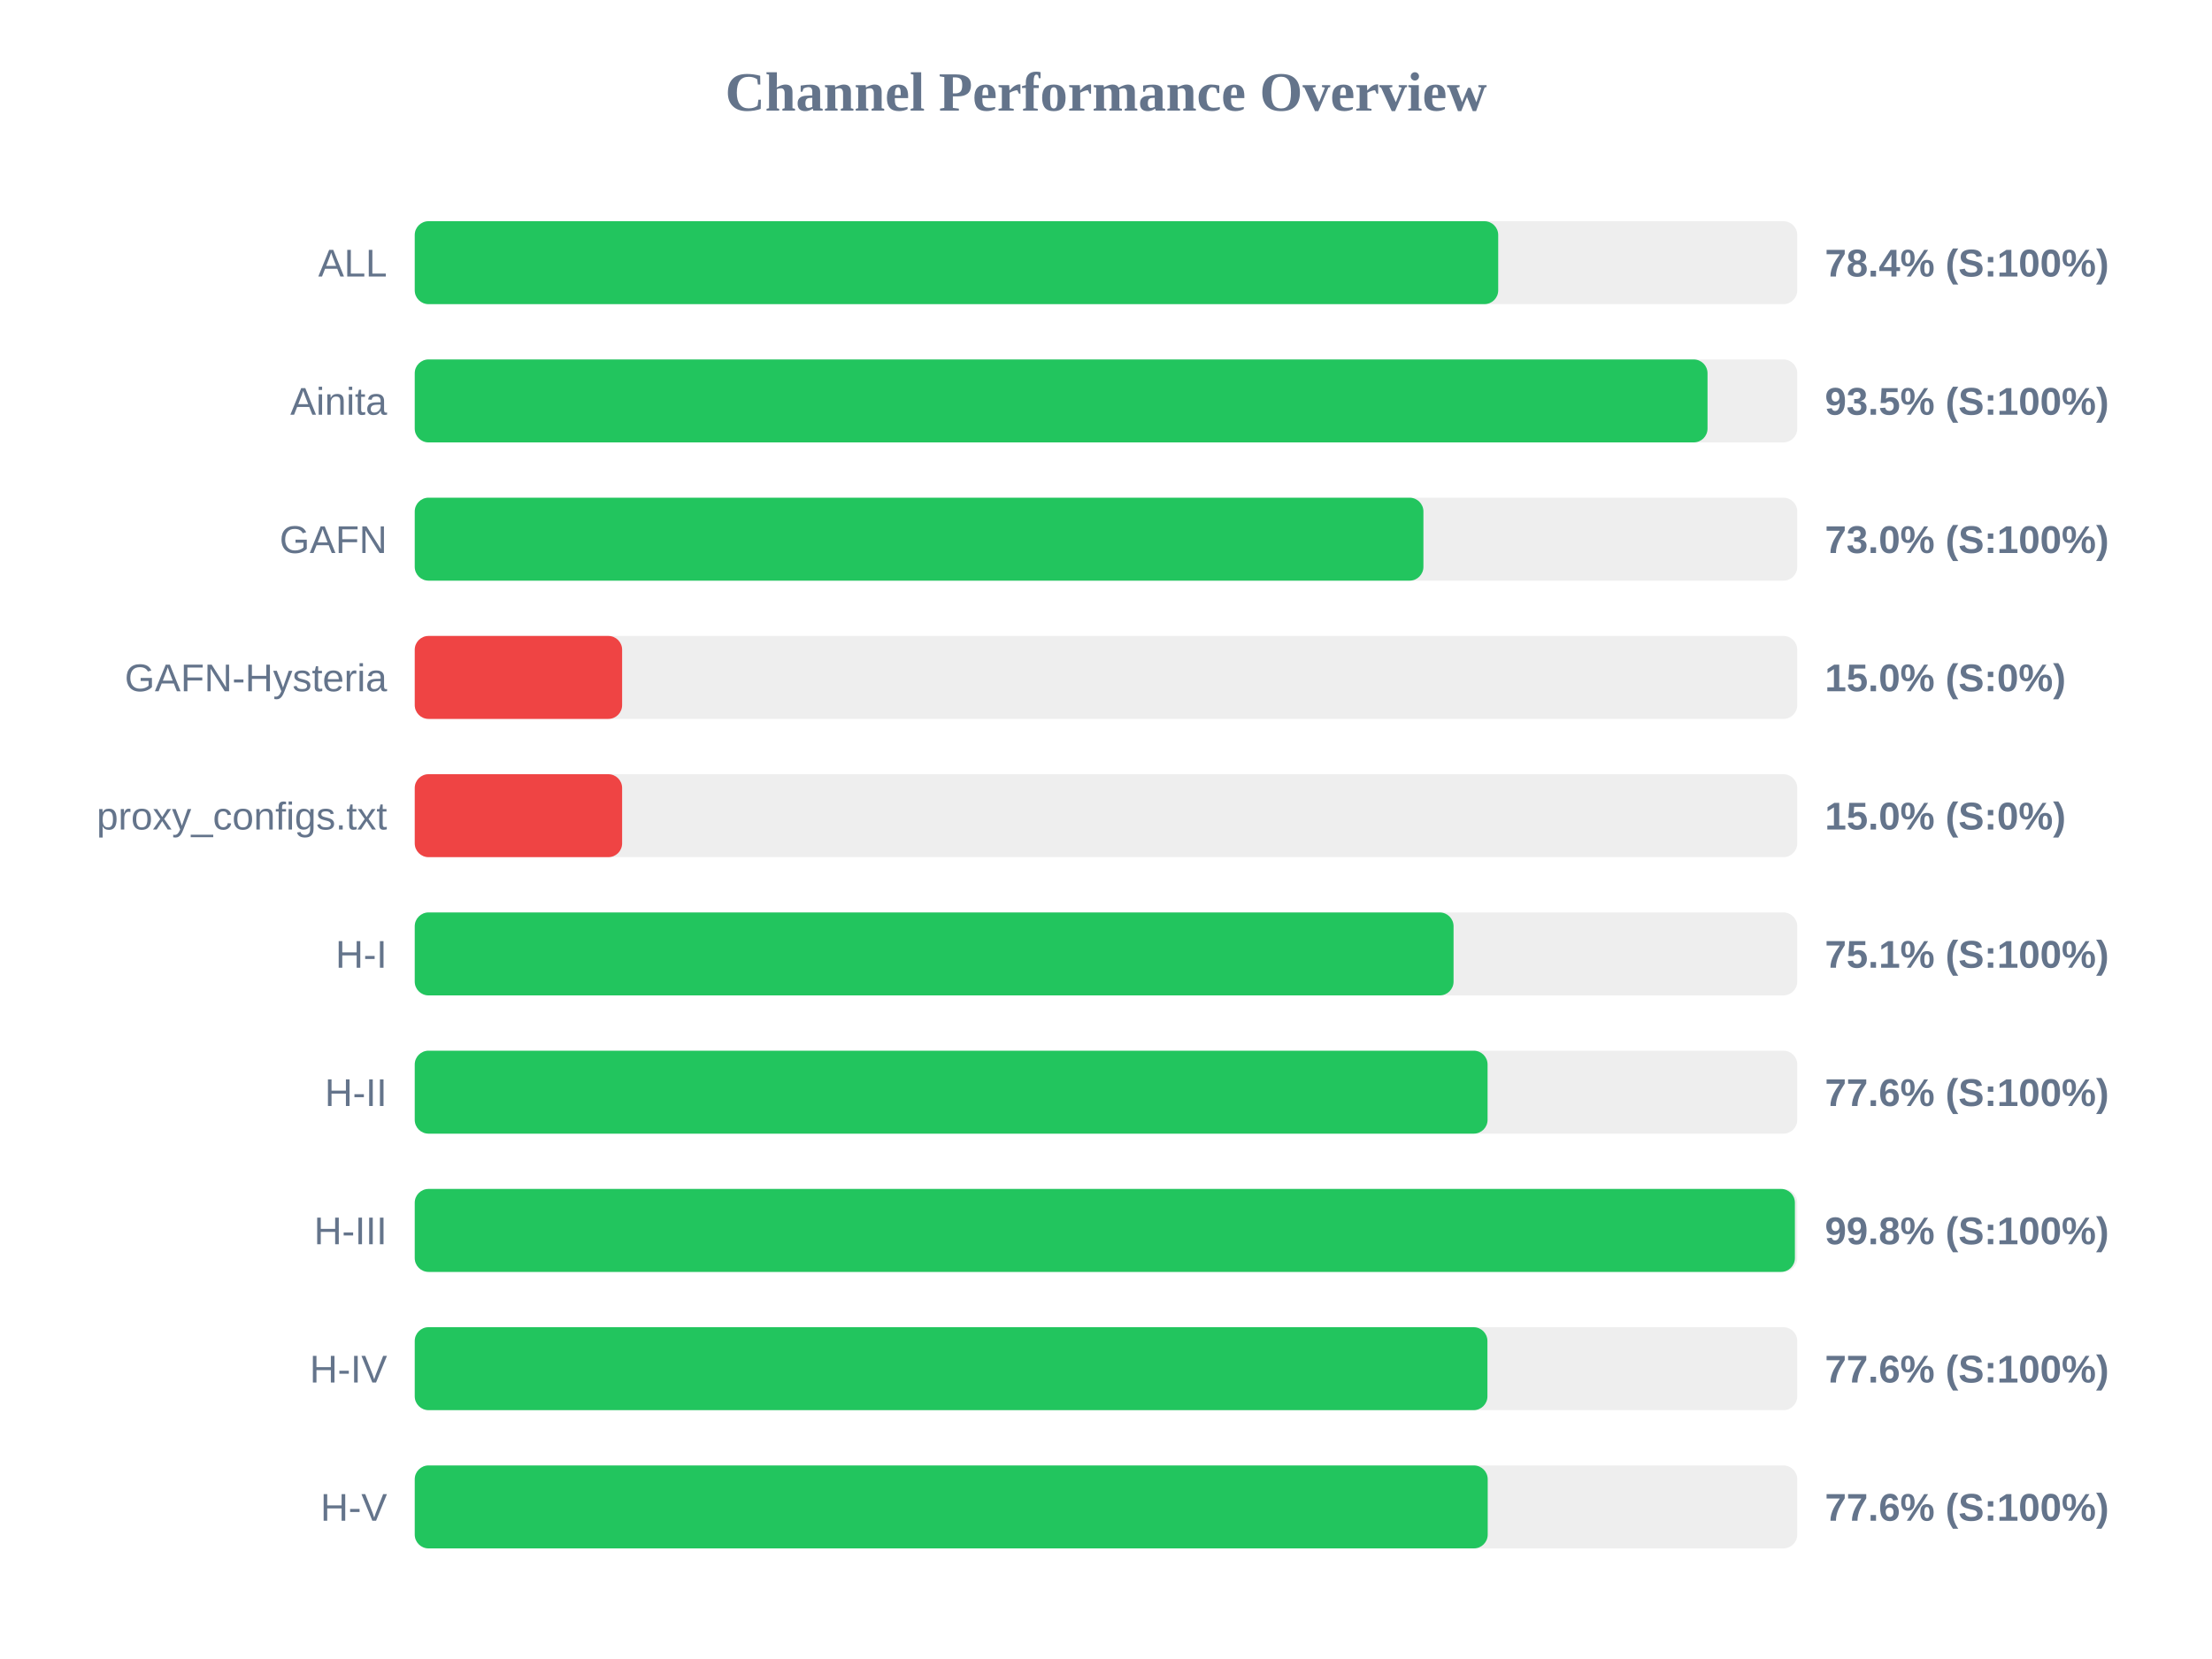
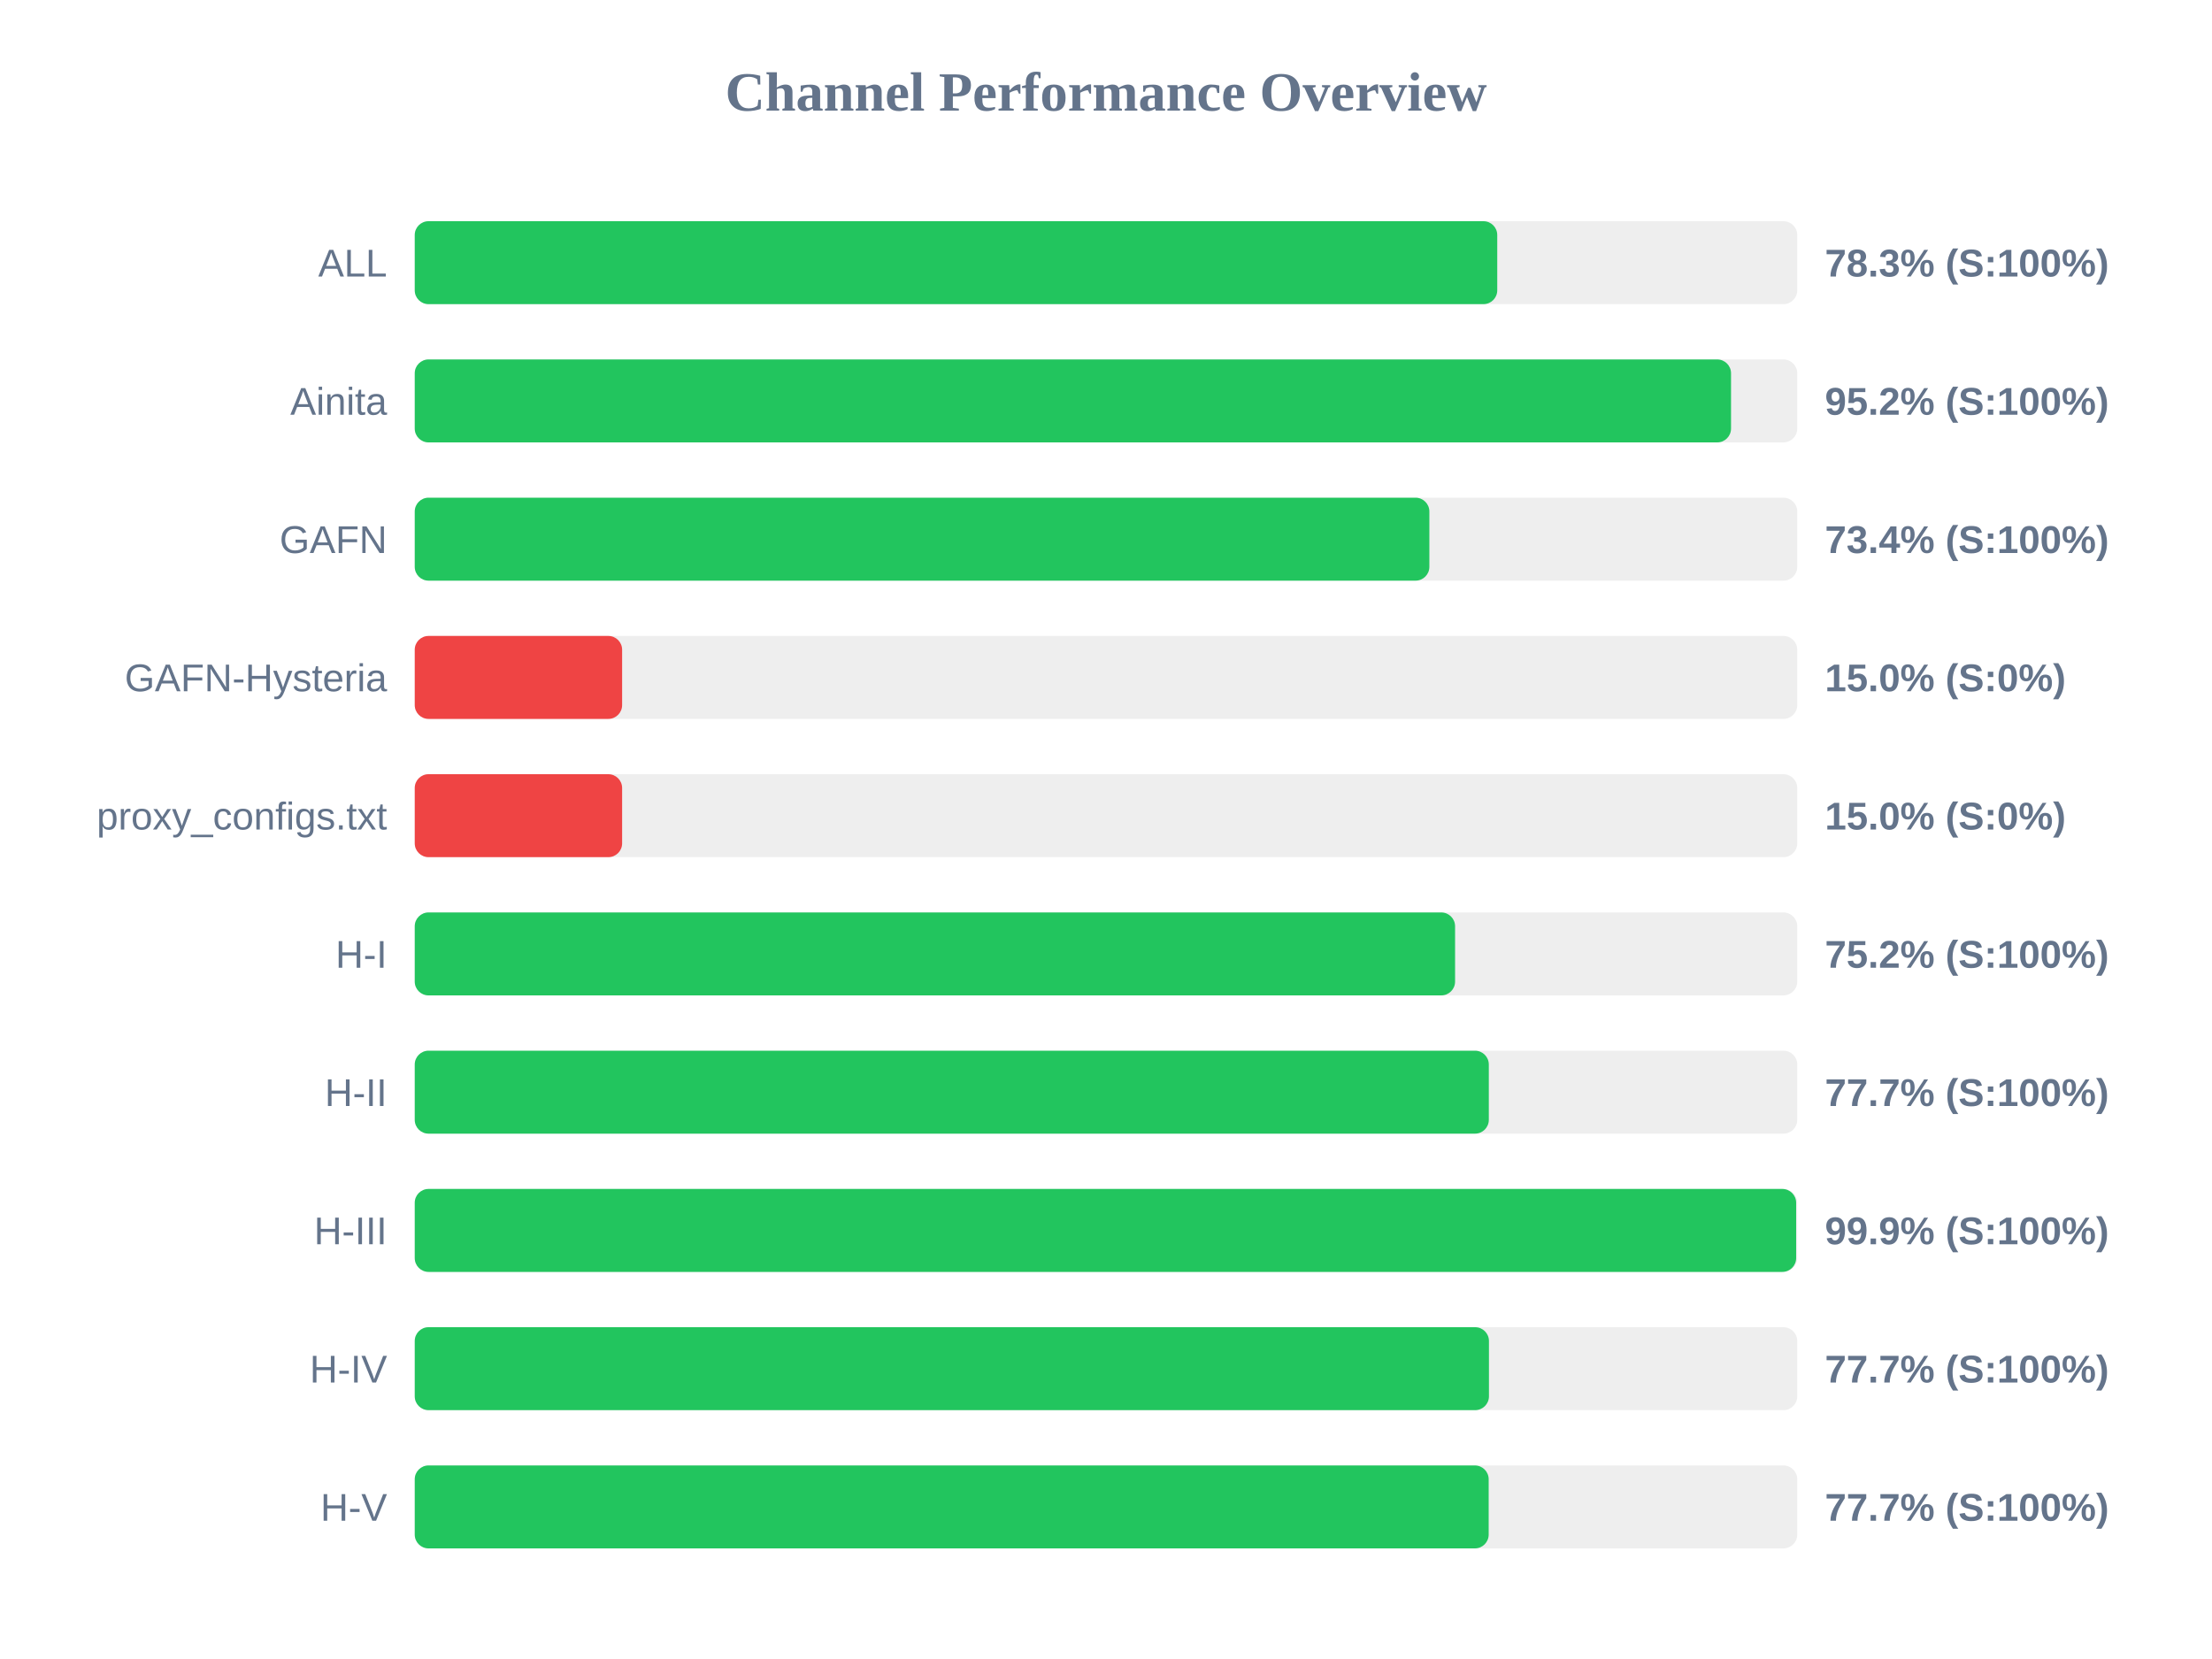
<svg xmlns="http://www.w3.org/2000/svg" width="800" height="600" version="1.1">
  <style>
        .row { font: 14px Arial; fill: #64748b; }
        .score { font: bold 14px Arial; fill: #64748b; }
    </style>
  <text x="400" y="40" text-anchor="middle" font-size="20px" font-weight="bold" fill="#64748b">Channel Performance Overview</text>
  <rect x="150" y="80" width="500" height="30" fill="#eee" rx="5" />
-   <rect x="150" y="80" width="391.85" height="30" fill="#22c55e" rx="5" />
+   <rect x="150" y="80" width="391.5" height="30" fill="#22c55e" rx="5" />
  <text x="140" y="100" text-anchor="end" class="row">ALL</text>
-   <text x="660" y="100" text-anchor="start" class="score">78.4% (S:100%)</text>
+   <text x="660" y="100" text-anchor="start" class="score">78.3% (S:100%)</text>
  <rect x="150" y="130" width="500" height="30" fill="#eee" rx="5" />
-   <rect x="150" y="130" width="467.55" height="30" fill="#22c55e" rx="5" />
+   <rect x="150" y="130" width="476.05" height="30" fill="#22c55e" rx="5" />
  <text x="140" y="150" text-anchor="end" class="row">Ainita</text>
-   <text x="660" y="150" text-anchor="start" class="score">93.5% (S:100%)</text>
+   <text x="660" y="150" text-anchor="start" class="score">95.2% (S:100%)</text>
  <rect x="150" y="180" width="500" height="30" fill="#eee" rx="5" />
-   <rect x="150" y="180" width="364.8" height="30" fill="#22c55e" rx="5" />
+   <rect x="150" y="180" width="366.95" height="30" fill="#22c55e" rx="5" />
  <text x="140" y="200" text-anchor="end" class="row">GAFN</text>
-   <text x="660" y="200" text-anchor="start" class="score">73.0% (S:100%)</text>
+   <text x="660" y="200" text-anchor="start" class="score">73.4% (S:100%)</text>
  <rect x="150" y="230" width="500" height="30" fill="#eee" rx="5" />
  <rect x="150" y="230" width="75.0" height="30" fill="#ef4444" rx="5" />
  <text x="140" y="250" text-anchor="end" class="row">GAFN-Hysteria</text>
  <text x="660" y="250" text-anchor="start" class="score">15.0% (S:0%)</text>
  <rect x="150" y="280" width="500" height="30" fill="#eee" rx="5" />
  <rect x="150" y="280" width="75.0" height="30" fill="#ef4444" rx="5" />
  <text x="140" y="300" text-anchor="end" class="row">proxy_configs.txt</text>
  <text x="660" y="300" text-anchor="start" class="score">15.0% (S:0%)</text>
  <rect x="150" y="330" width="500" height="30" fill="#eee" rx="5" />
-   <rect x="150" y="330" width="375.7" height="30" fill="#22c55e" rx="5" />
+   <rect x="150" y="330" width="376.25" height="30" fill="#22c55e" rx="5" />
  <text x="140" y="350" text-anchor="end" class="row">H-I</text>
-   <text x="660" y="350" text-anchor="start" class="score">75.1% (S:100%)</text>
+   <text x="660" y="350" text-anchor="start" class="score">75.2% (S:100%)</text>
  <rect x="150" y="380" width="500" height="30" fill="#eee" rx="5" />
-   <rect x="150" y="380" width="388.0" height="30" fill="#22c55e" rx="5" />
+   <rect x="150" y="380" width="388.45" height="30" fill="#22c55e" rx="5" />
  <text x="140" y="400" text-anchor="end" class="row">H-II</text>
-   <text x="660" y="400" text-anchor="start" class="score">77.6% (S:100%)</text>
+   <text x="660" y="400" text-anchor="start" class="score">77.7% (S:100%)</text>
  <rect x="150" y="430" width="500" height="30" fill="#eee" rx="5" />
-   <rect x="150" y="430" width="499.15" height="30" fill="#22c55e" rx="5" />
+   <rect x="150" y="430" width="499.6" height="30" fill="#22c55e" rx="5" />
  <text x="140" y="450" text-anchor="end" class="row">H-III</text>
-   <text x="660" y="450" text-anchor="start" class="score">99.8% (S:100%)</text>
+   <text x="660" y="450" text-anchor="start" class="score">99.9% (S:100%)</text>
  <rect x="150" y="480" width="500" height="30" fill="#eee" rx="5" />
-   <rect x="150" y="480" width="387.95" height="30" fill="#22c55e" rx="5" />
+   <rect x="150" y="480" width="388.5" height="30" fill="#22c55e" rx="5" />
  <text x="140" y="500" text-anchor="end" class="row">H-IV</text>
-   <text x="660" y="500" text-anchor="start" class="score">77.6% (S:100%)</text>
+   <text x="660" y="500" text-anchor="start" class="score">77.7% (S:100%)</text>
  <rect x="150" y="530" width="500" height="30" fill="#eee" rx="5" />
-   <rect x="150" y="530" width="388.05" height="30" fill="#22c55e" rx="5" />
+   <rect x="150" y="530" width="388.4" height="30" fill="#22c55e" rx="5" />
  <text x="140" y="550" text-anchor="end" class="row">H-V</text>
-   <text x="660" y="550" text-anchor="start" class="score">77.6% (S:100%)</text>
+   <text x="660" y="550" text-anchor="start" class="score">77.7% (S:100%)</text>
</svg>
